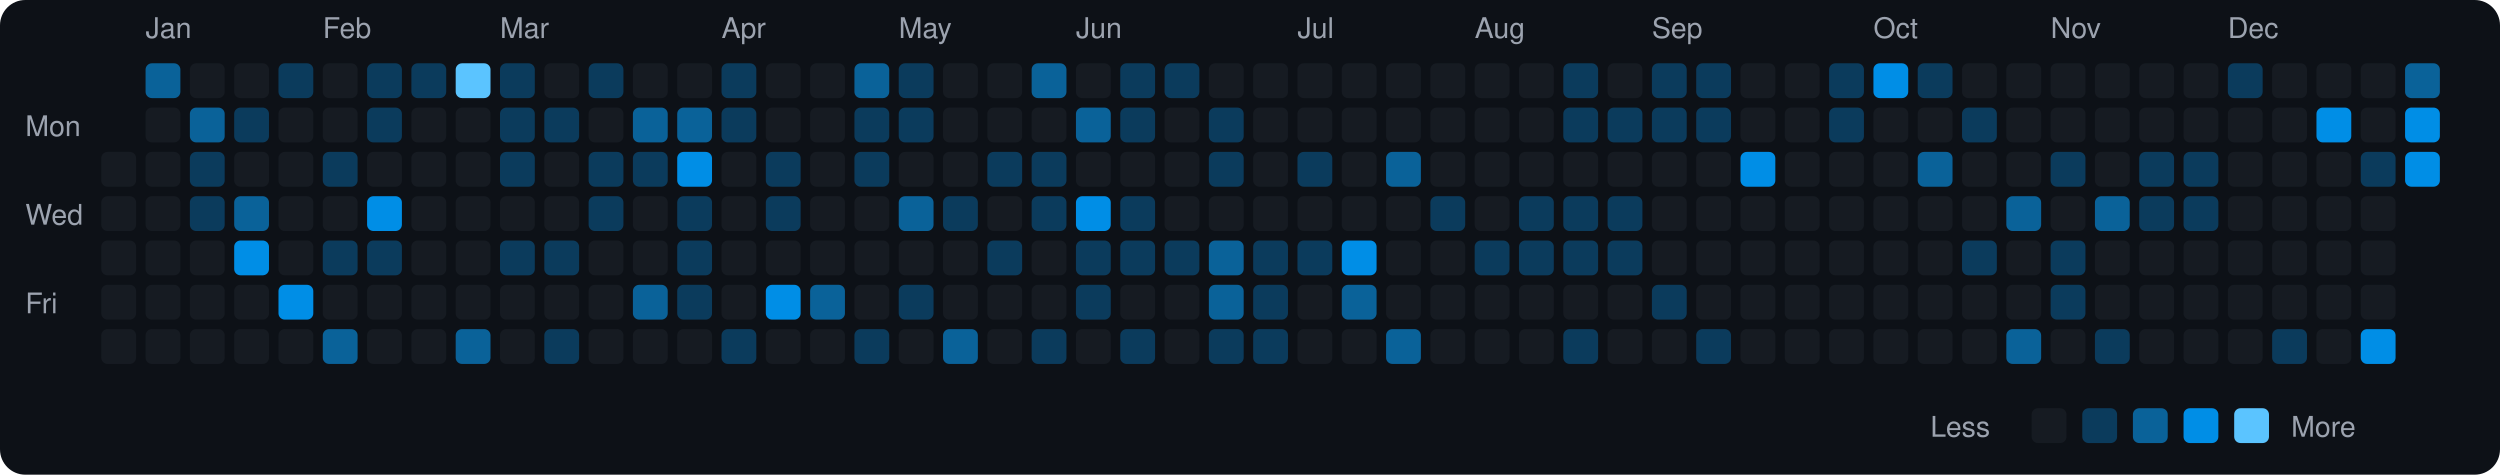
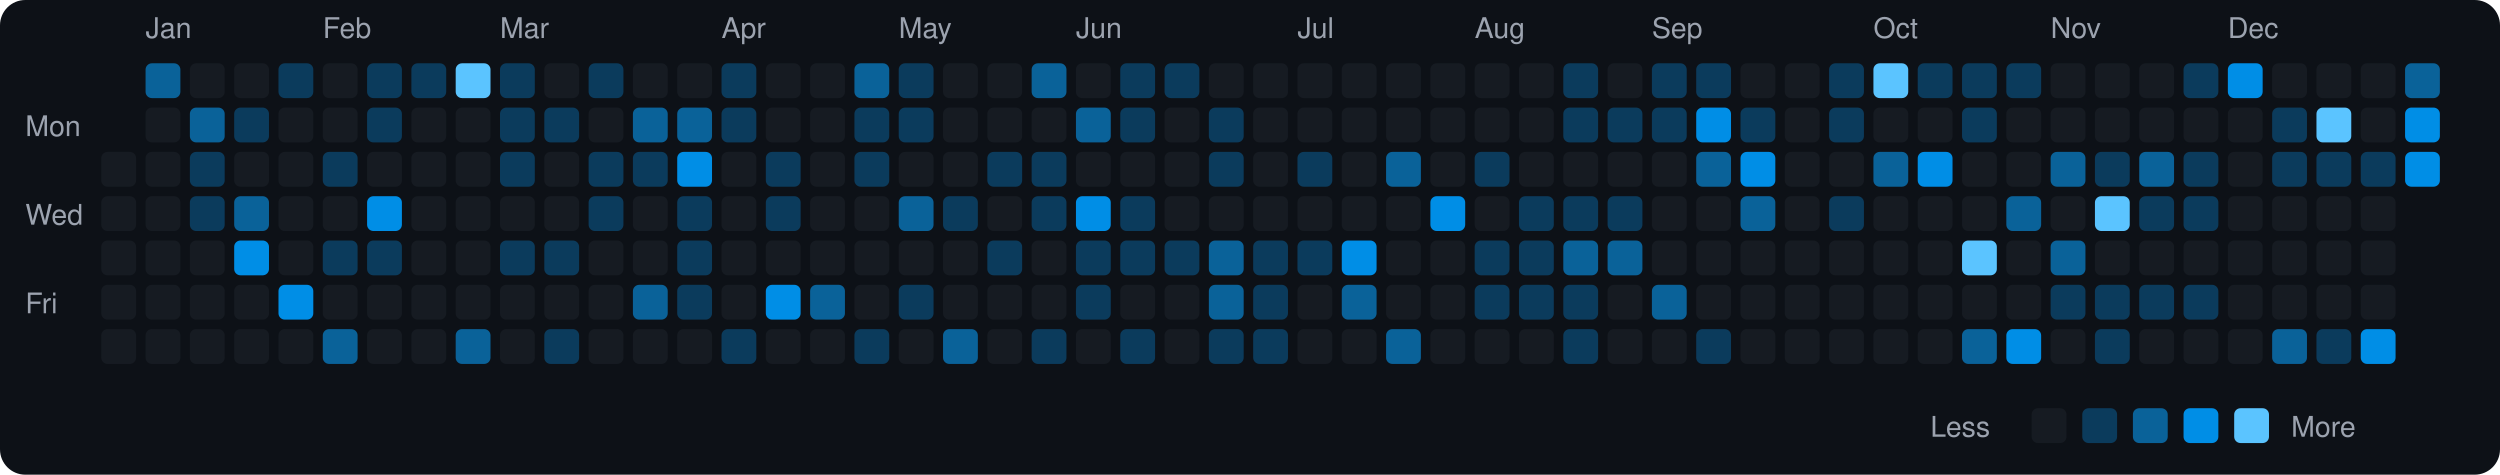
<svg xmlns="http://www.w3.org/2000/svg" viewBox="0 0 790 150" width="790" height="150">
  <rect width="790" height="150" fill="#0d1117" rx="8" ry="8" />
  <text x="8" y="43" fill="#9ca3af" font-size="9" font-family="-apple-system, BlinkMacSystemFont, 'Segoe UI', Helvetica, Arial, sans-serif">Mon</text>
  <text x="8" y="71" fill="#9ca3af" font-size="9" font-family="-apple-system, BlinkMacSystemFont, 'Segoe UI', Helvetica, Arial, sans-serif">Wed</text>
  <text x="8" y="99" fill="#9ca3af" font-size="9" font-family="-apple-system, BlinkMacSystemFont, 'Segoe UI', Helvetica, Arial, sans-serif">Fri</text>
  <rect x="32" y="48" width="11" height="11" rx="2" ry="2" fill="#161b22">
    </rect>
  <rect x="32" y="62" width="11" height="11" rx="2" ry="2" fill="#161b22">
    </rect>
  <rect x="32" y="76" width="11" height="11" rx="2" ry="2" fill="#161b22">
    </rect>
  <rect x="32" y="90" width="11" height="11" rx="2" ry="2" fill="#161b22">
    </rect>
  <rect x="32" y="104" width="11" height="11" rx="2" ry="2" fill="#161b22">
    </rect>
  <text x="46" y="12" fill="#9ca3af" font-size="9" font-family="-apple-system, BlinkMacSystemFont, 'Segoe UI', Helvetica, Arial, sans-serif">Jan</text>
  <rect x="46" y="20" width="11" height="11" rx="2" ry="2" fill="#0a6299">
    </rect>
  <rect x="46" y="34" width="11" height="11" rx="2" ry="2" fill="#161b22">
    </rect>
  <rect x="46" y="48" width="11" height="11" rx="2" ry="2" fill="#161b22">
    </rect>
  <rect x="46" y="62" width="11" height="11" rx="2" ry="2" fill="#161b22">
    </rect>
  <rect x="46" y="76" width="11" height="11" rx="2" ry="2" fill="#161b22">
    </rect>
  <rect x="46" y="90" width="11" height="11" rx="2" ry="2" fill="#161b22">
    </rect>
  <rect x="46" y="104" width="11" height="11" rx="2" ry="2" fill="#161b22">
    </rect>
  <rect x="60" y="20" width="11" height="11" rx="2" ry="2" fill="#161b22">
    </rect>
  <rect x="60" y="34" width="11" height="11" rx="2" ry="2" fill="#0a6299">
    </rect>
  <rect x="60" y="48" width="11" height="11" rx="2" ry="2" fill="#0b3b5c">
    </rect>
  <rect x="60" y="62" width="11" height="11" rx="2" ry="2" fill="#0b3b5c">
    </rect>
  <rect x="60" y="76" width="11" height="11" rx="2" ry="2" fill="#161b22">
    </rect>
  <rect x="60" y="90" width="11" height="11" rx="2" ry="2" fill="#161b22">
    </rect>
  <rect x="60" y="104" width="11" height="11" rx="2" ry="2" fill="#161b22">
    </rect>
  <rect x="74" y="20" width="11" height="11" rx="2" ry="2" fill="#161b22">
    </rect>
  <rect x="74" y="34" width="11" height="11" rx="2" ry="2" fill="#0b3b5c">
    </rect>
  <rect x="74" y="48" width="11" height="11" rx="2" ry="2" fill="#161b22">
    </rect>
  <rect x="74" y="62" width="11" height="11" rx="2" ry="2" fill="#0a6299">
    </rect>
  <rect x="74" y="76" width="11" height="11" rx="2" ry="2" fill="#008ee6">
    </rect>
  <rect x="74" y="90" width="11" height="11" rx="2" ry="2" fill="#161b22">
    </rect>
  <rect x="74" y="104" width="11" height="11" rx="2" ry="2" fill="#161b22">
    </rect>
  <rect x="88" y="20" width="11" height="11" rx="2" ry="2" fill="#0b3b5c">
    </rect>
  <rect x="88" y="34" width="11" height="11" rx="2" ry="2" fill="#161b22">
    </rect>
  <rect x="88" y="48" width="11" height="11" rx="2" ry="2" fill="#161b22">
    </rect>
  <rect x="88" y="62" width="11" height="11" rx="2" ry="2" fill="#161b22">
    </rect>
  <rect x="88" y="76" width="11" height="11" rx="2" ry="2" fill="#161b22">
    </rect>
  <rect x="88" y="90" width="11" height="11" rx="2" ry="2" fill="#008ee6">
    </rect>
  <rect x="88" y="104" width="11" height="11" rx="2" ry="2" fill="#161b22">
    </rect>
  <text x="102" y="12" fill="#9ca3af" font-size="9" font-family="-apple-system, BlinkMacSystemFont, 'Segoe UI', Helvetica, Arial, sans-serif">Feb</text>
  <rect x="102" y="20" width="11" height="11" rx="2" ry="2" fill="#161b22">
    </rect>
  <rect x="102" y="34" width="11" height="11" rx="2" ry="2" fill="#161b22">
    </rect>
  <rect x="102" y="48" width="11" height="11" rx="2" ry="2" fill="#0b3b5c">
    </rect>
  <rect x="102" y="62" width="11" height="11" rx="2" ry="2" fill="#161b22">
    </rect>
  <rect x="102" y="76" width="11" height="11" rx="2" ry="2" fill="#0b3b5c">
    </rect>
  <rect x="102" y="90" width="11" height="11" rx="2" ry="2" fill="#161b22">
    </rect>
  <rect x="102" y="104" width="11" height="11" rx="2" ry="2" fill="#0a6299">
    </rect>
  <rect x="116" y="20" width="11" height="11" rx="2" ry="2" fill="#0b3b5c">
    </rect>
  <rect x="116" y="34" width="11" height="11" rx="2" ry="2" fill="#0b3b5c">
    </rect>
  <rect x="116" y="48" width="11" height="11" rx="2" ry="2" fill="#161b22">
    </rect>
  <rect x="116" y="62" width="11" height="11" rx="2" ry="2" fill="#008ee6">
    </rect>
  <rect x="116" y="76" width="11" height="11" rx="2" ry="2" fill="#0b3b5c">
    </rect>
  <rect x="116" y="90" width="11" height="11" rx="2" ry="2" fill="#161b22">
    </rect>
  <rect x="116" y="104" width="11" height="11" rx="2" ry="2" fill="#161b22">
    </rect>
  <rect x="130" y="20" width="11" height="11" rx="2" ry="2" fill="#0b3b5c">
    </rect>
  <rect x="130" y="34" width="11" height="11" rx="2" ry="2" fill="#161b22">
    </rect>
  <rect x="130" y="48" width="11" height="11" rx="2" ry="2" fill="#161b22">
    </rect>
  <rect x="130" y="62" width="11" height="11" rx="2" ry="2" fill="#161b22">
    </rect>
  <rect x="130" y="76" width="11" height="11" rx="2" ry="2" fill="#161b22">
    </rect>
  <rect x="130" y="90" width="11" height="11" rx="2" ry="2" fill="#161b22">
    </rect>
  <rect x="130" y="104" width="11" height="11" rx="2" ry="2" fill="#161b22">
    </rect>
  <rect x="144" y="20" width="11" height="11" rx="2" ry="2" fill="#5bc4ff">
    </rect>
  <rect x="144" y="34" width="11" height="11" rx="2" ry="2" fill="#161b22">
    </rect>
  <rect x="144" y="48" width="11" height="11" rx="2" ry="2" fill="#161b22">
    </rect>
  <rect x="144" y="62" width="11" height="11" rx="2" ry="2" fill="#161b22">
    </rect>
  <rect x="144" y="76" width="11" height="11" rx="2" ry="2" fill="#161b22">
    </rect>
  <rect x="144" y="90" width="11" height="11" rx="2" ry="2" fill="#161b22">
    </rect>
  <rect x="144" y="104" width="11" height="11" rx="2" ry="2" fill="#0a6299">
    </rect>
  <text x="158" y="12" fill="#9ca3af" font-size="9" font-family="-apple-system, BlinkMacSystemFont, 'Segoe UI', Helvetica, Arial, sans-serif">Mar</text>
  <rect x="158" y="20" width="11" height="11" rx="2" ry="2" fill="#0b3b5c">
    </rect>
  <rect x="158" y="34" width="11" height="11" rx="2" ry="2" fill="#0b3b5c">
    </rect>
  <rect x="158" y="48" width="11" height="11" rx="2" ry="2" fill="#0b3b5c">
    </rect>
  <rect x="158" y="62" width="11" height="11" rx="2" ry="2" fill="#161b22">
    </rect>
  <rect x="158" y="76" width="11" height="11" rx="2" ry="2" fill="#0b3b5c">
    </rect>
  <rect x="158" y="90" width="11" height="11" rx="2" ry="2" fill="#161b22">
    </rect>
  <rect x="158" y="104" width="11" height="11" rx="2" ry="2" fill="#161b22">
    </rect>
  <rect x="172" y="20" width="11" height="11" rx="2" ry="2" fill="#161b22">
    </rect>
  <rect x="172" y="34" width="11" height="11" rx="2" ry="2" fill="#0b3b5c">
    </rect>
  <rect x="172" y="48" width="11" height="11" rx="2" ry="2" fill="#161b22">
    </rect>
  <rect x="172" y="62" width="11" height="11" rx="2" ry="2" fill="#161b22">
    </rect>
  <rect x="172" y="76" width="11" height="11" rx="2" ry="2" fill="#0b3b5c">
    </rect>
  <rect x="172" y="90" width="11" height="11" rx="2" ry="2" fill="#161b22">
    </rect>
  <rect x="172" y="104" width="11" height="11" rx="2" ry="2" fill="#0b3b5c">
    </rect>
  <rect x="186" y="20" width="11" height="11" rx="2" ry="2" fill="#0b3b5c">
    </rect>
  <rect x="186" y="34" width="11" height="11" rx="2" ry="2" fill="#161b22">
    </rect>
  <rect x="186" y="48" width="11" height="11" rx="2" ry="2" fill="#0b3b5c">
    </rect>
  <rect x="186" y="62" width="11" height="11" rx="2" ry="2" fill="#0b3b5c">
    </rect>
  <rect x="186" y="76" width="11" height="11" rx="2" ry="2" fill="#161b22">
    </rect>
  <rect x="186" y="90" width="11" height="11" rx="2" ry="2" fill="#161b22">
    </rect>
  <rect x="186" y="104" width="11" height="11" rx="2" ry="2" fill="#161b22">
    </rect>
  <rect x="200" y="20" width="11" height="11" rx="2" ry="2" fill="#161b22">
    </rect>
  <rect x="200" y="34" width="11" height="11" rx="2" ry="2" fill="#0a6299">
    </rect>
  <rect x="200" y="48" width="11" height="11" rx="2" ry="2" fill="#0b3b5c">
    </rect>
  <rect x="200" y="62" width="11" height="11" rx="2" ry="2" fill="#161b22">
    </rect>
  <rect x="200" y="76" width="11" height="11" rx="2" ry="2" fill="#161b22">
    </rect>
  <rect x="200" y="90" width="11" height="11" rx="2" ry="2" fill="#0a6299">
    </rect>
  <rect x="200" y="104" width="11" height="11" rx="2" ry="2" fill="#161b22">
    </rect>
  <rect x="214" y="20" width="11" height="11" rx="2" ry="2" fill="#161b22">
    </rect>
  <rect x="214" y="34" width="11" height="11" rx="2" ry="2" fill="#0a6299">
    </rect>
  <rect x="214" y="48" width="11" height="11" rx="2" ry="2" fill="#008ee6">
    </rect>
  <rect x="214" y="62" width="11" height="11" rx="2" ry="2" fill="#0b3b5c">
    </rect>
  <rect x="214" y="76" width="11" height="11" rx="2" ry="2" fill="#0b3b5c">
    </rect>
  <rect x="214" y="90" width="11" height="11" rx="2" ry="2" fill="#0b3b5c">
    </rect>
  <rect x="214" y="104" width="11" height="11" rx="2" ry="2" fill="#161b22">
    </rect>
  <text x="228" y="12" fill="#9ca3af" font-size="9" font-family="-apple-system, BlinkMacSystemFont, 'Segoe UI', Helvetica, Arial, sans-serif">Apr</text>
  <rect x="228" y="20" width="11" height="11" rx="2" ry="2" fill="#0b3b5c">
    </rect>
  <rect x="228" y="34" width="11" height="11" rx="2" ry="2" fill="#0b3b5c">
    </rect>
  <rect x="228" y="48" width="11" height="11" rx="2" ry="2" fill="#161b22">
    </rect>
  <rect x="228" y="62" width="11" height="11" rx="2" ry="2" fill="#161b22">
    </rect>
  <rect x="228" y="76" width="11" height="11" rx="2" ry="2" fill="#161b22">
    </rect>
  <rect x="228" y="90" width="11" height="11" rx="2" ry="2" fill="#161b22">
    </rect>
  <rect x="228" y="104" width="11" height="11" rx="2" ry="2" fill="#0b3b5c">
    </rect>
  <rect x="242" y="20" width="11" height="11" rx="2" ry="2" fill="#161b22">
    </rect>
  <rect x="242" y="34" width="11" height="11" rx="2" ry="2" fill="#161b22">
    </rect>
  <rect x="242" y="48" width="11" height="11" rx="2" ry="2" fill="#0b3b5c">
    </rect>
  <rect x="242" y="62" width="11" height="11" rx="2" ry="2" fill="#0b3b5c">
    </rect>
  <rect x="242" y="76" width="11" height="11" rx="2" ry="2" fill="#161b22">
    </rect>
  <rect x="242" y="90" width="11" height="11" rx="2" ry="2" fill="#008ee6">
    </rect>
  <rect x="242" y="104" width="11" height="11" rx="2" ry="2" fill="#161b22">
    </rect>
  <rect x="256" y="20" width="11" height="11" rx="2" ry="2" fill="#161b22">
    </rect>
  <rect x="256" y="34" width="11" height="11" rx="2" ry="2" fill="#161b22">
    </rect>
  <rect x="256" y="48" width="11" height="11" rx="2" ry="2" fill="#161b22">
    </rect>
  <rect x="256" y="62" width="11" height="11" rx="2" ry="2" fill="#161b22">
    </rect>
  <rect x="256" y="76" width="11" height="11" rx="2" ry="2" fill="#161b22">
    </rect>
  <rect x="256" y="90" width="11" height="11" rx="2" ry="2" fill="#0a6299">
    </rect>
  <rect x="256" y="104" width="11" height="11" rx="2" ry="2" fill="#161b22">
    </rect>
  <rect x="270" y="20" width="11" height="11" rx="2" ry="2" fill="#0a6299">
    </rect>
  <rect x="270" y="34" width="11" height="11" rx="2" ry="2" fill="#0b3b5c">
    </rect>
  <rect x="270" y="48" width="11" height="11" rx="2" ry="2" fill="#0b3b5c">
    </rect>
  <rect x="270" y="62" width="11" height="11" rx="2" ry="2" fill="#161b22">
    </rect>
  <rect x="270" y="76" width="11" height="11" rx="2" ry="2" fill="#161b22">
    </rect>
  <rect x="270" y="90" width="11" height="11" rx="2" ry="2" fill="#161b22">
    </rect>
  <rect x="270" y="104" width="11" height="11" rx="2" ry="2" fill="#0b3b5c">
    </rect>
  <text x="284" y="12" fill="#9ca3af" font-size="9" font-family="-apple-system, BlinkMacSystemFont, 'Segoe UI', Helvetica, Arial, sans-serif">May</text>
  <rect x="284" y="20" width="11" height="11" rx="2" ry="2" fill="#0b3b5c">
    </rect>
  <rect x="284" y="34" width="11" height="11" rx="2" ry="2" fill="#0b3b5c">
    </rect>
  <rect x="284" y="48" width="11" height="11" rx="2" ry="2" fill="#161b22">
    </rect>
  <rect x="284" y="62" width="11" height="11" rx="2" ry="2" fill="#0a6299">
    </rect>
  <rect x="284" y="76" width="11" height="11" rx="2" ry="2" fill="#161b22">
    </rect>
  <rect x="284" y="90" width="11" height="11" rx="2" ry="2" fill="#0b3b5c">
    </rect>
  <rect x="284" y="104" width="11" height="11" rx="2" ry="2" fill="#161b22">
    </rect>
  <rect x="298" y="20" width="11" height="11" rx="2" ry="2" fill="#161b22">
    </rect>
  <rect x="298" y="34" width="11" height="11" rx="2" ry="2" fill="#161b22">
    </rect>
  <rect x="298" y="48" width="11" height="11" rx="2" ry="2" fill="#161b22">
    </rect>
  <rect x="298" y="62" width="11" height="11" rx="2" ry="2" fill="#0b3b5c">
    </rect>
  <rect x="298" y="76" width="11" height="11" rx="2" ry="2" fill="#161b22">
    </rect>
  <rect x="298" y="90" width="11" height="11" rx="2" ry="2" fill="#161b22">
    </rect>
  <rect x="298" y="104" width="11" height="11" rx="2" ry="2" fill="#0a6299">
    </rect>
  <rect x="312" y="20" width="11" height="11" rx="2" ry="2" fill="#161b22">
    </rect>
  <rect x="312" y="34" width="11" height="11" rx="2" ry="2" fill="#161b22">
    </rect>
  <rect x="312" y="48" width="11" height="11" rx="2" ry="2" fill="#0b3b5c">
    </rect>
  <rect x="312" y="62" width="11" height="11" rx="2" ry="2" fill="#161b22">
    </rect>
  <rect x="312" y="76" width="11" height="11" rx="2" ry="2" fill="#0b3b5c">
    </rect>
  <rect x="312" y="90" width="11" height="11" rx="2" ry="2" fill="#161b22">
    </rect>
  <rect x="312" y="104" width="11" height="11" rx="2" ry="2" fill="#161b22">
    </rect>
  <rect x="326" y="20" width="11" height="11" rx="2" ry="2" fill="#0a6299">
    </rect>
  <rect x="326" y="34" width="11" height="11" rx="2" ry="2" fill="#161b22">
    </rect>
  <rect x="326" y="48" width="11" height="11" rx="2" ry="2" fill="#0b3b5c">
    </rect>
  <rect x="326" y="62" width="11" height="11" rx="2" ry="2" fill="#0b3b5c">
    </rect>
  <rect x="326" y="76" width="11" height="11" rx="2" ry="2" fill="#161b22">
    </rect>
  <rect x="326" y="90" width="11" height="11" rx="2" ry="2" fill="#161b22">
    </rect>
  <rect x="326" y="104" width="11" height="11" rx="2" ry="2" fill="#0b3b5c">
    </rect>
  <text x="340" y="12" fill="#9ca3af" font-size="9" font-family="-apple-system, BlinkMacSystemFont, 'Segoe UI', Helvetica, Arial, sans-serif">Jun</text>
  <rect x="340" y="20" width="11" height="11" rx="2" ry="2" fill="#161b22">
    </rect>
  <rect x="340" y="34" width="11" height="11" rx="2" ry="2" fill="#0a6299">
    </rect>
  <rect x="340" y="48" width="11" height="11" rx="2" ry="2" fill="#161b22">
    </rect>
  <rect x="340" y="62" width="11" height="11" rx="2" ry="2" fill="#008ee6">
    </rect>
  <rect x="340" y="76" width="11" height="11" rx="2" ry="2" fill="#0b3b5c">
    </rect>
  <rect x="340" y="90" width="11" height="11" rx="2" ry="2" fill="#0b3b5c">
    </rect>
  <rect x="340" y="104" width="11" height="11" rx="2" ry="2" fill="#161b22">
    </rect>
  <rect x="354" y="20" width="11" height="11" rx="2" ry="2" fill="#0b3b5c">
    </rect>
  <rect x="354" y="34" width="11" height="11" rx="2" ry="2" fill="#0b3b5c">
    </rect>
  <rect x="354" y="48" width="11" height="11" rx="2" ry="2" fill="#161b22">
    </rect>
  <rect x="354" y="62" width="11" height="11" rx="2" ry="2" fill="#0b3b5c">
    </rect>
  <rect x="354" y="76" width="11" height="11" rx="2" ry="2" fill="#0b3b5c">
    </rect>
  <rect x="354" y="90" width="11" height="11" rx="2" ry="2" fill="#161b22">
    </rect>
  <rect x="354" y="104" width="11" height="11" rx="2" ry="2" fill="#0b3b5c">
    </rect>
  <rect x="368" y="20" width="11" height="11" rx="2" ry="2" fill="#0b3b5c">
    </rect>
  <rect x="368" y="34" width="11" height="11" rx="2" ry="2" fill="#161b22">
    </rect>
  <rect x="368" y="48" width="11" height="11" rx="2" ry="2" fill="#161b22">
    </rect>
  <rect x="368" y="62" width="11" height="11" rx="2" ry="2" fill="#161b22">
    </rect>
  <rect x="368" y="76" width="11" height="11" rx="2" ry="2" fill="#0b3b5c">
    </rect>
  <rect x="368" y="90" width="11" height="11" rx="2" ry="2" fill="#161b22">
    </rect>
  <rect x="368" y="104" width="11" height="11" rx="2" ry="2" fill="#161b22">
    </rect>
  <rect x="382" y="20" width="11" height="11" rx="2" ry="2" fill="#161b22">
    </rect>
  <rect x="382" y="34" width="11" height="11" rx="2" ry="2" fill="#0b3b5c">
    </rect>
  <rect x="382" y="48" width="11" height="11" rx="2" ry="2" fill="#0b3b5c">
    </rect>
  <rect x="382" y="62" width="11" height="11" rx="2" ry="2" fill="#161b22">
    </rect>
  <rect x="382" y="76" width="11" height="11" rx="2" ry="2" fill="#0a6299">
    </rect>
  <rect x="382" y="90" width="11" height="11" rx="2" ry="2" fill="#0a6299">
    </rect>
  <rect x="382" y="104" width="11" height="11" rx="2" ry="2" fill="#0b3b5c">
    </rect>
  <rect x="396" y="20" width="11" height="11" rx="2" ry="2" fill="#161b22">
    </rect>
  <rect x="396" y="34" width="11" height="11" rx="2" ry="2" fill="#161b22">
    </rect>
  <rect x="396" y="48" width="11" height="11" rx="2" ry="2" fill="#161b22">
    </rect>
  <rect x="396" y="62" width="11" height="11" rx="2" ry="2" fill="#161b22">
    </rect>
  <rect x="396" y="76" width="11" height="11" rx="2" ry="2" fill="#0b3b5c">
    </rect>
  <rect x="396" y="90" width="11" height="11" rx="2" ry="2" fill="#0b3b5c">
    </rect>
  <rect x="396" y="104" width="11" height="11" rx="2" ry="2" fill="#0b3b5c">
    </rect>
  <text x="410" y="12" fill="#9ca3af" font-size="9" font-family="-apple-system, BlinkMacSystemFont, 'Segoe UI', Helvetica, Arial, sans-serif">Jul</text>
  <rect x="410" y="20" width="11" height="11" rx="2" ry="2" fill="#161b22">
    </rect>
  <rect x="410" y="34" width="11" height="11" rx="2" ry="2" fill="#161b22">
    </rect>
  <rect x="410" y="48" width="11" height="11" rx="2" ry="2" fill="#0b3b5c">
    </rect>
  <rect x="410" y="62" width="11" height="11" rx="2" ry="2" fill="#161b22">
    </rect>
  <rect x="410" y="76" width="11" height="11" rx="2" ry="2" fill="#0b3b5c">
    </rect>
  <rect x="410" y="90" width="11" height="11" rx="2" ry="2" fill="#161b22">
    </rect>
  <rect x="410" y="104" width="11" height="11" rx="2" ry="2" fill="#161b22">
    </rect>
  <rect x="424" y="20" width="11" height="11" rx="2" ry="2" fill="#161b22">
    </rect>
  <rect x="424" y="34" width="11" height="11" rx="2" ry="2" fill="#161b22">
    </rect>
  <rect x="424" y="48" width="11" height="11" rx="2" ry="2" fill="#161b22">
    </rect>
  <rect x="424" y="62" width="11" height="11" rx="2" ry="2" fill="#161b22">
    </rect>
  <rect x="424" y="76" width="11" height="11" rx="2" ry="2" fill="#008ee6">
    </rect>
  <rect x="424" y="90" width="11" height="11" rx="2" ry="2" fill="#0a6299">
    </rect>
  <rect x="424" y="104" width="11" height="11" rx="2" ry="2" fill="#161b22">
    </rect>
  <rect x="438" y="20" width="11" height="11" rx="2" ry="2" fill="#161b22">
    </rect>
  <rect x="438" y="34" width="11" height="11" rx="2" ry="2" fill="#161b22">
    </rect>
  <rect x="438" y="48" width="11" height="11" rx="2" ry="2" fill="#0a6299">
    </rect>
  <rect x="438" y="62" width="11" height="11" rx="2" ry="2" fill="#161b22">
    </rect>
  <rect x="438" y="76" width="11" height="11" rx="2" ry="2" fill="#161b22">
    </rect>
  <rect x="438" y="90" width="11" height="11" rx="2" ry="2" fill="#161b22">
    </rect>
  <rect x="438" y="104" width="11" height="11" rx="2" ry="2" fill="#0a6299">
    </rect>
  <rect x="452" y="20" width="11" height="11" rx="2" ry="2" fill="#161b22">
    </rect>
  <rect x="452" y="34" width="11" height="11" rx="2" ry="2" fill="#161b22">
    </rect>
  <rect x="452" y="48" width="11" height="11" rx="2" ry="2" fill="#161b22">
    </rect>
-   <rect x="452" y="62" width="11" height="11" rx="2" ry="2" fill="#0b3b5c">
+   <rect x="452" y="62" width="11" height="11" rx="2" ry="2" fill="#008ee6">
    </rect>
  <rect x="452" y="76" width="11" height="11" rx="2" ry="2" fill="#161b22">
    </rect>
  <rect x="452" y="90" width="11" height="11" rx="2" ry="2" fill="#161b22">
    </rect>
  <rect x="452" y="104" width="11" height="11" rx="2" ry="2" fill="#161b22">
    </rect>
  <text x="466" y="12" fill="#9ca3af" font-size="9" font-family="-apple-system, BlinkMacSystemFont, 'Segoe UI', Helvetica, Arial, sans-serif">Aug</text>
  <rect x="466" y="20" width="11" height="11" rx="2" ry="2" fill="#161b22">
    </rect>
  <rect x="466" y="34" width="11" height="11" rx="2" ry="2" fill="#161b22">
    </rect>
-   <rect x="466" y="48" width="11" height="11" rx="2" ry="2" fill="#161b22">
+   <rect x="466" y="48" width="11" height="11" rx="2" ry="2" fill="#0b3b5c">
    </rect>
  <rect x="466" y="62" width="11" height="11" rx="2" ry="2" fill="#161b22">
    </rect>
  <rect x="466" y="76" width="11" height="11" rx="2" ry="2" fill="#0b3b5c">
    </rect>
-   <rect x="466" y="90" width="11" height="11" rx="2" ry="2" fill="#161b22">
+   <rect x="466" y="90" width="11" height="11" rx="2" ry="2" fill="#0b3b5c">
    </rect>
  <rect x="466" y="104" width="11" height="11" rx="2" ry="2" fill="#161b22">
    </rect>
  <rect x="480" y="20" width="11" height="11" rx="2" ry="2" fill="#161b22">
    </rect>
  <rect x="480" y="34" width="11" height="11" rx="2" ry="2" fill="#161b22">
    </rect>
  <rect x="480" y="48" width="11" height="11" rx="2" ry="2" fill="#161b22">
    </rect>
  <rect x="480" y="62" width="11" height="11" rx="2" ry="2" fill="#0b3b5c">
    </rect>
  <rect x="480" y="76" width="11" height="11" rx="2" ry="2" fill="#0b3b5c">
    </rect>
-   <rect x="480" y="90" width="11" height="11" rx="2" ry="2" fill="#161b22">
+   <rect x="480" y="90" width="11" height="11" rx="2" ry="2" fill="#0b3b5c">
    </rect>
  <rect x="480" y="104" width="11" height="11" rx="2" ry="2" fill="#161b22">
    </rect>
  <rect x="494" y="20" width="11" height="11" rx="2" ry="2" fill="#0b3b5c">
    </rect>
  <rect x="494" y="34" width="11" height="11" rx="2" ry="2" fill="#0b3b5c">
    </rect>
  <rect x="494" y="48" width="11" height="11" rx="2" ry="2" fill="#161b22">
    </rect>
  <rect x="494" y="62" width="11" height="11" rx="2" ry="2" fill="#0b3b5c">
    </rect>
-   <rect x="494" y="76" width="11" height="11" rx="2" ry="2" fill="#0b3b5c">
-     </rect>
-   <rect x="494" y="90" width="11" height="11" rx="2" ry="2" fill="#161b22">
+   <rect x="494" y="76" width="11" height="11" rx="2" ry="2" fill="#0a6299">
+     </rect>
+   <rect x="494" y="90" width="11" height="11" rx="2" ry="2" fill="#0b3b5c">
    </rect>
  <rect x="494" y="104" width="11" height="11" rx="2" ry="2" fill="#0b3b5c">
    </rect>
  <rect x="508" y="20" width="11" height="11" rx="2" ry="2" fill="#161b22">
    </rect>
  <rect x="508" y="34" width="11" height="11" rx="2" ry="2" fill="#0b3b5c">
    </rect>
  <rect x="508" y="48" width="11" height="11" rx="2" ry="2" fill="#161b22">
    </rect>
  <rect x="508" y="62" width="11" height="11" rx="2" ry="2" fill="#0b3b5c">
    </rect>
-   <rect x="508" y="76" width="11" height="11" rx="2" ry="2" fill="#0b3b5c">
+   <rect x="508" y="76" width="11" height="11" rx="2" ry="2" fill="#0a6299">
    </rect>
  <rect x="508" y="90" width="11" height="11" rx="2" ry="2" fill="#161b22">
    </rect>
  <rect x="508" y="104" width="11" height="11" rx="2" ry="2" fill="#161b22">
    </rect>
  <text x="522" y="12" fill="#9ca3af" font-size="9" font-family="-apple-system, BlinkMacSystemFont, 'Segoe UI', Helvetica, Arial, sans-serif">Sep</text>
  <rect x="522" y="20" width="11" height="11" rx="2" ry="2" fill="#0b3b5c">
    </rect>
  <rect x="522" y="34" width="11" height="11" rx="2" ry="2" fill="#0b3b5c">
    </rect>
  <rect x="522" y="48" width="11" height="11" rx="2" ry="2" fill="#161b22">
    </rect>
  <rect x="522" y="62" width="11" height="11" rx="2" ry="2" fill="#161b22">
    </rect>
  <rect x="522" y="76" width="11" height="11" rx="2" ry="2" fill="#161b22">
    </rect>
-   <rect x="522" y="90" width="11" height="11" rx="2" ry="2" fill="#0b3b5c">
+   <rect x="522" y="90" width="11" height="11" rx="2" ry="2" fill="#0a6299">
    </rect>
  <rect x="522" y="104" width="11" height="11" rx="2" ry="2" fill="#161b22">
    </rect>
  <rect x="536" y="20" width="11" height="11" rx="2" ry="2" fill="#0b3b5c">
    </rect>
-   <rect x="536" y="34" width="11" height="11" rx="2" ry="2" fill="#0b3b5c">
-     </rect>
-   <rect x="536" y="48" width="11" height="11" rx="2" ry="2" fill="#161b22">
+   <rect x="536" y="34" width="11" height="11" rx="2" ry="2" fill="#008ee6">
+     </rect>
+   <rect x="536" y="48" width="11" height="11" rx="2" ry="2" fill="#0a6299">
    </rect>
  <rect x="536" y="62" width="11" height="11" rx="2" ry="2" fill="#161b22">
    </rect>
  <rect x="536" y="76" width="11" height="11" rx="2" ry="2" fill="#161b22">
    </rect>
  <rect x="536" y="90" width="11" height="11" rx="2" ry="2" fill="#161b22">
    </rect>
  <rect x="536" y="104" width="11" height="11" rx="2" ry="2" fill="#0b3b5c">
    </rect>
  <rect x="550" y="20" width="11" height="11" rx="2" ry="2" fill="#161b22">
    </rect>
-   <rect x="550" y="34" width="11" height="11" rx="2" ry="2" fill="#161b22">
+   <rect x="550" y="34" width="11" height="11" rx="2" ry="2" fill="#0b3b5c">
    </rect>
  <rect x="550" y="48" width="11" height="11" rx="2" ry="2" fill="#008ee6">
    </rect>
-   <rect x="550" y="62" width="11" height="11" rx="2" ry="2" fill="#161b22">
+   <rect x="550" y="62" width="11" height="11" rx="2" ry="2" fill="#0a6299">
    </rect>
  <rect x="550" y="76" width="11" height="11" rx="2" ry="2" fill="#161b22">
    </rect>
  <rect x="550" y="90" width="11" height="11" rx="2" ry="2" fill="#161b22">
    </rect>
  <rect x="550" y="104" width="11" height="11" rx="2" ry="2" fill="#161b22">
    </rect>
  <rect x="564" y="20" width="11" height="11" rx="2" ry="2" fill="#161b22">
    </rect>
  <rect x="564" y="34" width="11" height="11" rx="2" ry="2" fill="#161b22">
    </rect>
  <rect x="564" y="48" width="11" height="11" rx="2" ry="2" fill="#161b22">
    </rect>
  <rect x="564" y="62" width="11" height="11" rx="2" ry="2" fill="#161b22">
    </rect>
  <rect x="564" y="76" width="11" height="11" rx="2" ry="2" fill="#161b22">
    </rect>
  <rect x="564" y="90" width="11" height="11" rx="2" ry="2" fill="#161b22">
    </rect>
  <rect x="564" y="104" width="11" height="11" rx="2" ry="2" fill="#161b22">
    </rect>
  <rect x="578" y="20" width="11" height="11" rx="2" ry="2" fill="#0b3b5c">
    </rect>
  <rect x="578" y="34" width="11" height="11" rx="2" ry="2" fill="#0b3b5c">
    </rect>
  <rect x="578" y="48" width="11" height="11" rx="2" ry="2" fill="#161b22">
    </rect>
-   <rect x="578" y="62" width="11" height="11" rx="2" ry="2" fill="#161b22">
+   <rect x="578" y="62" width="11" height="11" rx="2" ry="2" fill="#0b3b5c">
    </rect>
  <rect x="578" y="76" width="11" height="11" rx="2" ry="2" fill="#161b22">
    </rect>
  <rect x="578" y="90" width="11" height="11" rx="2" ry="2" fill="#161b22">
    </rect>
  <rect x="578" y="104" width="11" height="11" rx="2" ry="2" fill="#161b22">
    </rect>
  <text x="592" y="12" fill="#9ca3af" font-size="9" font-family="-apple-system, BlinkMacSystemFont, 'Segoe UI', Helvetica, Arial, sans-serif">Oct</text>
-   <rect x="592" y="20" width="11" height="11" rx="2" ry="2" fill="#008ee6">
+   <rect x="592" y="20" width="11" height="11" rx="2" ry="2" fill="#5bc4ff">
    </rect>
  <rect x="592" y="34" width="11" height="11" rx="2" ry="2" fill="#161b22">
    </rect>
-   <rect x="592" y="48" width="11" height="11" rx="2" ry="2" fill="#161b22">
+   <rect x="592" y="48" width="11" height="11" rx="2" ry="2" fill="#0a6299">
    </rect>
  <rect x="592" y="62" width="11" height="11" rx="2" ry="2" fill="#161b22">
    </rect>
  <rect x="592" y="76" width="11" height="11" rx="2" ry="2" fill="#161b22">
    </rect>
  <rect x="592" y="90" width="11" height="11" rx="2" ry="2" fill="#161b22">
    </rect>
  <rect x="592" y="104" width="11" height="11" rx="2" ry="2" fill="#161b22">
    </rect>
  <rect x="606" y="20" width="11" height="11" rx="2" ry="2" fill="#0b3b5c">
    </rect>
  <rect x="606" y="34" width="11" height="11" rx="2" ry="2" fill="#161b22">
    </rect>
-   <rect x="606" y="48" width="11" height="11" rx="2" ry="2" fill="#0a6299">
+   <rect x="606" y="48" width="11" height="11" rx="2" ry="2" fill="#008ee6">
    </rect>
  <rect x="606" y="62" width="11" height="11" rx="2" ry="2" fill="#161b22">
    </rect>
  <rect x="606" y="76" width="11" height="11" rx="2" ry="2" fill="#161b22">
    </rect>
  <rect x="606" y="90" width="11" height="11" rx="2" ry="2" fill="#161b22">
    </rect>
  <rect x="606" y="104" width="11" height="11" rx="2" ry="2" fill="#161b22">
    </rect>
-   <rect x="620" y="20" width="11" height="11" rx="2" ry="2" fill="#161b22">
+   <rect x="620" y="20" width="11" height="11" rx="2" ry="2" fill="#0b3b5c">
    </rect>
  <rect x="620" y="34" width="11" height="11" rx="2" ry="2" fill="#0b3b5c">
    </rect>
  <rect x="620" y="48" width="11" height="11" rx="2" ry="2" fill="#161b22">
    </rect>
  <rect x="620" y="62" width="11" height="11" rx="2" ry="2" fill="#161b22">
    </rect>
-   <rect x="620" y="76" width="11" height="11" rx="2" ry="2" fill="#0b3b5c">
+   <rect x="620" y="76" width="11" height="11" rx="2" ry="2" fill="#5bc4ff">
    </rect>
  <rect x="620" y="90" width="11" height="11" rx="2" ry="2" fill="#161b22">
    </rect>
-   <rect x="620" y="104" width="11" height="11" rx="2" ry="2" fill="#161b22">
-     </rect>
-   <rect x="634" y="20" width="11" height="11" rx="2" ry="2" fill="#161b22">
+   <rect x="620" y="104" width="11" height="11" rx="2" ry="2" fill="#0a6299">
+     </rect>
+   <rect x="634" y="20" width="11" height="11" rx="2" ry="2" fill="#0b3b5c">
    </rect>
  <rect x="634" y="34" width="11" height="11" rx="2" ry="2" fill="#161b22">
    </rect>
  <rect x="634" y="48" width="11" height="11" rx="2" ry="2" fill="#161b22">
    </rect>
  <rect x="634" y="62" width="11" height="11" rx="2" ry="2" fill="#0a6299">
    </rect>
  <rect x="634" y="76" width="11" height="11" rx="2" ry="2" fill="#161b22">
    </rect>
  <rect x="634" y="90" width="11" height="11" rx="2" ry="2" fill="#161b22">
    </rect>
-   <rect x="634" y="104" width="11" height="11" rx="2" ry="2" fill="#0a6299">
+   <rect x="634" y="104" width="11" height="11" rx="2" ry="2" fill="#008ee6">
    </rect>
  <text x="648" y="12" fill="#9ca3af" font-size="9" font-family="-apple-system, BlinkMacSystemFont, 'Segoe UI', Helvetica, Arial, sans-serif">Nov</text>
  <rect x="648" y="20" width="11" height="11" rx="2" ry="2" fill="#161b22">
    </rect>
  <rect x="648" y="34" width="11" height="11" rx="2" ry="2" fill="#161b22">
    </rect>
-   <rect x="648" y="48" width="11" height="11" rx="2" ry="2" fill="#0b3b5c">
+   <rect x="648" y="48" width="11" height="11" rx="2" ry="2" fill="#0a6299">
    </rect>
  <rect x="648" y="62" width="11" height="11" rx="2" ry="2" fill="#161b22">
    </rect>
-   <rect x="648" y="76" width="11" height="11" rx="2" ry="2" fill="#0b3b5c">
+   <rect x="648" y="76" width="11" height="11" rx="2" ry="2" fill="#0a6299">
    </rect>
  <rect x="648" y="90" width="11" height="11" rx="2" ry="2" fill="#0b3b5c">
    </rect>
  <rect x="648" y="104" width="11" height="11" rx="2" ry="2" fill="#161b22">
    </rect>
  <rect x="662" y="20" width="11" height="11" rx="2" ry="2" fill="#161b22">
    </rect>
  <rect x="662" y="34" width="11" height="11" rx="2" ry="2" fill="#161b22">
    </rect>
-   <rect x="662" y="48" width="11" height="11" rx="2" ry="2" fill="#161b22">
-     </rect>
-   <rect x="662" y="62" width="11" height="11" rx="2" ry="2" fill="#0a6299">
+   <rect x="662" y="48" width="11" height="11" rx="2" ry="2" fill="#0b3b5c">
+     </rect>
+   <rect x="662" y="62" width="11" height="11" rx="2" ry="2" fill="#5bc4ff">
    </rect>
  <rect x="662" y="76" width="11" height="11" rx="2" ry="2" fill="#161b22">
    </rect>
-   <rect x="662" y="90" width="11" height="11" rx="2" ry="2" fill="#161b22">
+   <rect x="662" y="90" width="11" height="11" rx="2" ry="2" fill="#0b3b5c">
    </rect>
  <rect x="662" y="104" width="11" height="11" rx="2" ry="2" fill="#0b3b5c">
    </rect>
  <rect x="676" y="20" width="11" height="11" rx="2" ry="2" fill="#161b22">
    </rect>
  <rect x="676" y="34" width="11" height="11" rx="2" ry="2" fill="#161b22">
    </rect>
-   <rect x="676" y="48" width="11" height="11" rx="2" ry="2" fill="#0b3b5c">
+   <rect x="676" y="48" width="11" height="11" rx="2" ry="2" fill="#0a6299">
    </rect>
  <rect x="676" y="62" width="11" height="11" rx="2" ry="2" fill="#0b3b5c">
    </rect>
  <rect x="676" y="76" width="11" height="11" rx="2" ry="2" fill="#161b22">
    </rect>
-   <rect x="676" y="90" width="11" height="11" rx="2" ry="2" fill="#161b22">
+   <rect x="676" y="90" width="11" height="11" rx="2" ry="2" fill="#0b3b5c">
    </rect>
  <rect x="676" y="104" width="11" height="11" rx="2" ry="2" fill="#161b22">
    </rect>
-   <rect x="690" y="20" width="11" height="11" rx="2" ry="2" fill="#161b22">
+   <rect x="690" y="20" width="11" height="11" rx="2" ry="2" fill="#0b3b5c">
    </rect>
  <rect x="690" y="34" width="11" height="11" rx="2" ry="2" fill="#161b22">
    </rect>
  <rect x="690" y="48" width="11" height="11" rx="2" ry="2" fill="#0b3b5c">
    </rect>
  <rect x="690" y="62" width="11" height="11" rx="2" ry="2" fill="#0b3b5c">
    </rect>
  <rect x="690" y="76" width="11" height="11" rx="2" ry="2" fill="#161b22">
    </rect>
-   <rect x="690" y="90" width="11" height="11" rx="2" ry="2" fill="#161b22">
+   <rect x="690" y="90" width="11" height="11" rx="2" ry="2" fill="#0b3b5c">
    </rect>
  <rect x="690" y="104" width="11" height="11" rx="2" ry="2" fill="#161b22">
    </rect>
  <text x="704" y="12" fill="#9ca3af" font-size="9" font-family="-apple-system, BlinkMacSystemFont, 'Segoe UI', Helvetica, Arial, sans-serif">Dec</text>
-   <rect x="704" y="20" width="11" height="11" rx="2" ry="2" fill="#0b3b5c">
+   <rect x="704" y="20" width="11" height="11" rx="2" ry="2" fill="#008ee6">
    </rect>
  <rect x="704" y="34" width="11" height="11" rx="2" ry="2" fill="#161b22">
    </rect>
  <rect x="704" y="48" width="11" height="11" rx="2" ry="2" fill="#161b22">
    </rect>
  <rect x="704" y="62" width="11" height="11" rx="2" ry="2" fill="#161b22">
    </rect>
  <rect x="704" y="76" width="11" height="11" rx="2" ry="2" fill="#161b22">
    </rect>
  <rect x="704" y="90" width="11" height="11" rx="2" ry="2" fill="#161b22">
    </rect>
  <rect x="704" y="104" width="11" height="11" rx="2" ry="2" fill="#161b22">
    </rect>
  <rect x="718" y="20" width="11" height="11" rx="2" ry="2" fill="#161b22">
    </rect>
-   <rect x="718" y="34" width="11" height="11" rx="2" ry="2" fill="#161b22">
-     </rect>
-   <rect x="718" y="48" width="11" height="11" rx="2" ry="2" fill="#161b22">
+   <rect x="718" y="34" width="11" height="11" rx="2" ry="2" fill="#0b3b5c">
+     </rect>
+   <rect x="718" y="48" width="11" height="11" rx="2" ry="2" fill="#0b3b5c">
    </rect>
  <rect x="718" y="62" width="11" height="11" rx="2" ry="2" fill="#161b22">
    </rect>
  <rect x="718" y="76" width="11" height="11" rx="2" ry="2" fill="#161b22">
    </rect>
  <rect x="718" y="90" width="11" height="11" rx="2" ry="2" fill="#161b22">
    </rect>
-   <rect x="718" y="104" width="11" height="11" rx="2" ry="2" fill="#0b3b5c">
+   <rect x="718" y="104" width="11" height="11" rx="2" ry="2" fill="#0a6299">
    </rect>
  <rect x="732" y="20" width="11" height="11" rx="2" ry="2" fill="#161b22">
    </rect>
-   <rect x="732" y="34" width="11" height="11" rx="2" ry="2" fill="#008ee6">
-     </rect>
-   <rect x="732" y="48" width="11" height="11" rx="2" ry="2" fill="#161b22">
+   <rect x="732" y="34" width="11" height="11" rx="2" ry="2" fill="#5bc4ff">
+     </rect>
+   <rect x="732" y="48" width="11" height="11" rx="2" ry="2" fill="#0b3b5c">
    </rect>
  <rect x="732" y="62" width="11" height="11" rx="2" ry="2" fill="#161b22">
    </rect>
  <rect x="732" y="76" width="11" height="11" rx="2" ry="2" fill="#161b22">
    </rect>
  <rect x="732" y="90" width="11" height="11" rx="2" ry="2" fill="#161b22">
    </rect>
-   <rect x="732" y="104" width="11" height="11" rx="2" ry="2" fill="#161b22">
+   <rect x="732" y="104" width="11" height="11" rx="2" ry="2" fill="#0b3b5c">
    </rect>
  <rect x="746" y="20" width="11" height="11" rx="2" ry="2" fill="#161b22">
    </rect>
  <rect x="746" y="34" width="11" height="11" rx="2" ry="2" fill="#161b22">
    </rect>
  <rect x="746" y="48" width="11" height="11" rx="2" ry="2" fill="#0b3b5c">
    </rect>
  <rect x="746" y="62" width="11" height="11" rx="2" ry="2" fill="#161b22">
    </rect>
  <rect x="746" y="76" width="11" height="11" rx="2" ry="2" fill="#161b22">
    </rect>
  <rect x="746" y="90" width="11" height="11" rx="2" ry="2" fill="#161b22">
    </rect>
  <rect x="746" y="104" width="11" height="11" rx="2" ry="2" fill="#008ee6">
    </rect>
  <rect x="760" y="20" width="11" height="11" rx="2" ry="2" fill="#0a6299">
    </rect>
  <rect x="760" y="34" width="11" height="11" rx="2" ry="2" fill="#008ee6">
    </rect>
  <rect x="760" y="48" width="11" height="11" rx="2" ry="2" fill="#008ee6">
    </rect>
  <text x="610" y="138" fill="#9ca3af" font-size="9" font-family="-apple-system, BlinkMacSystemFont, 'Segoe UI', Helvetica, Arial, sans-serif">Less</text>
  <rect x="642" y="129" width="11" height="11" rx="2" ry="2" fill="#161b22" />
  <rect x="658" y="129" width="11" height="11" rx="2" ry="2" fill="#0b3b5c" />
  <rect x="674" y="129" width="11" height="11" rx="2" ry="2" fill="#0a6299" />
  <rect x="690" y="129" width="11" height="11" rx="2" ry="2" fill="#008ee6" />
  <rect x="706" y="129" width="11" height="11" rx="2" ry="2" fill="#5bc4ff" />
  <text x="724" y="138" fill="#9ca3af" font-size="9" font-family="-apple-system, BlinkMacSystemFont, 'Segoe UI', Helvetica, Arial, sans-serif">More</text>
</svg>
